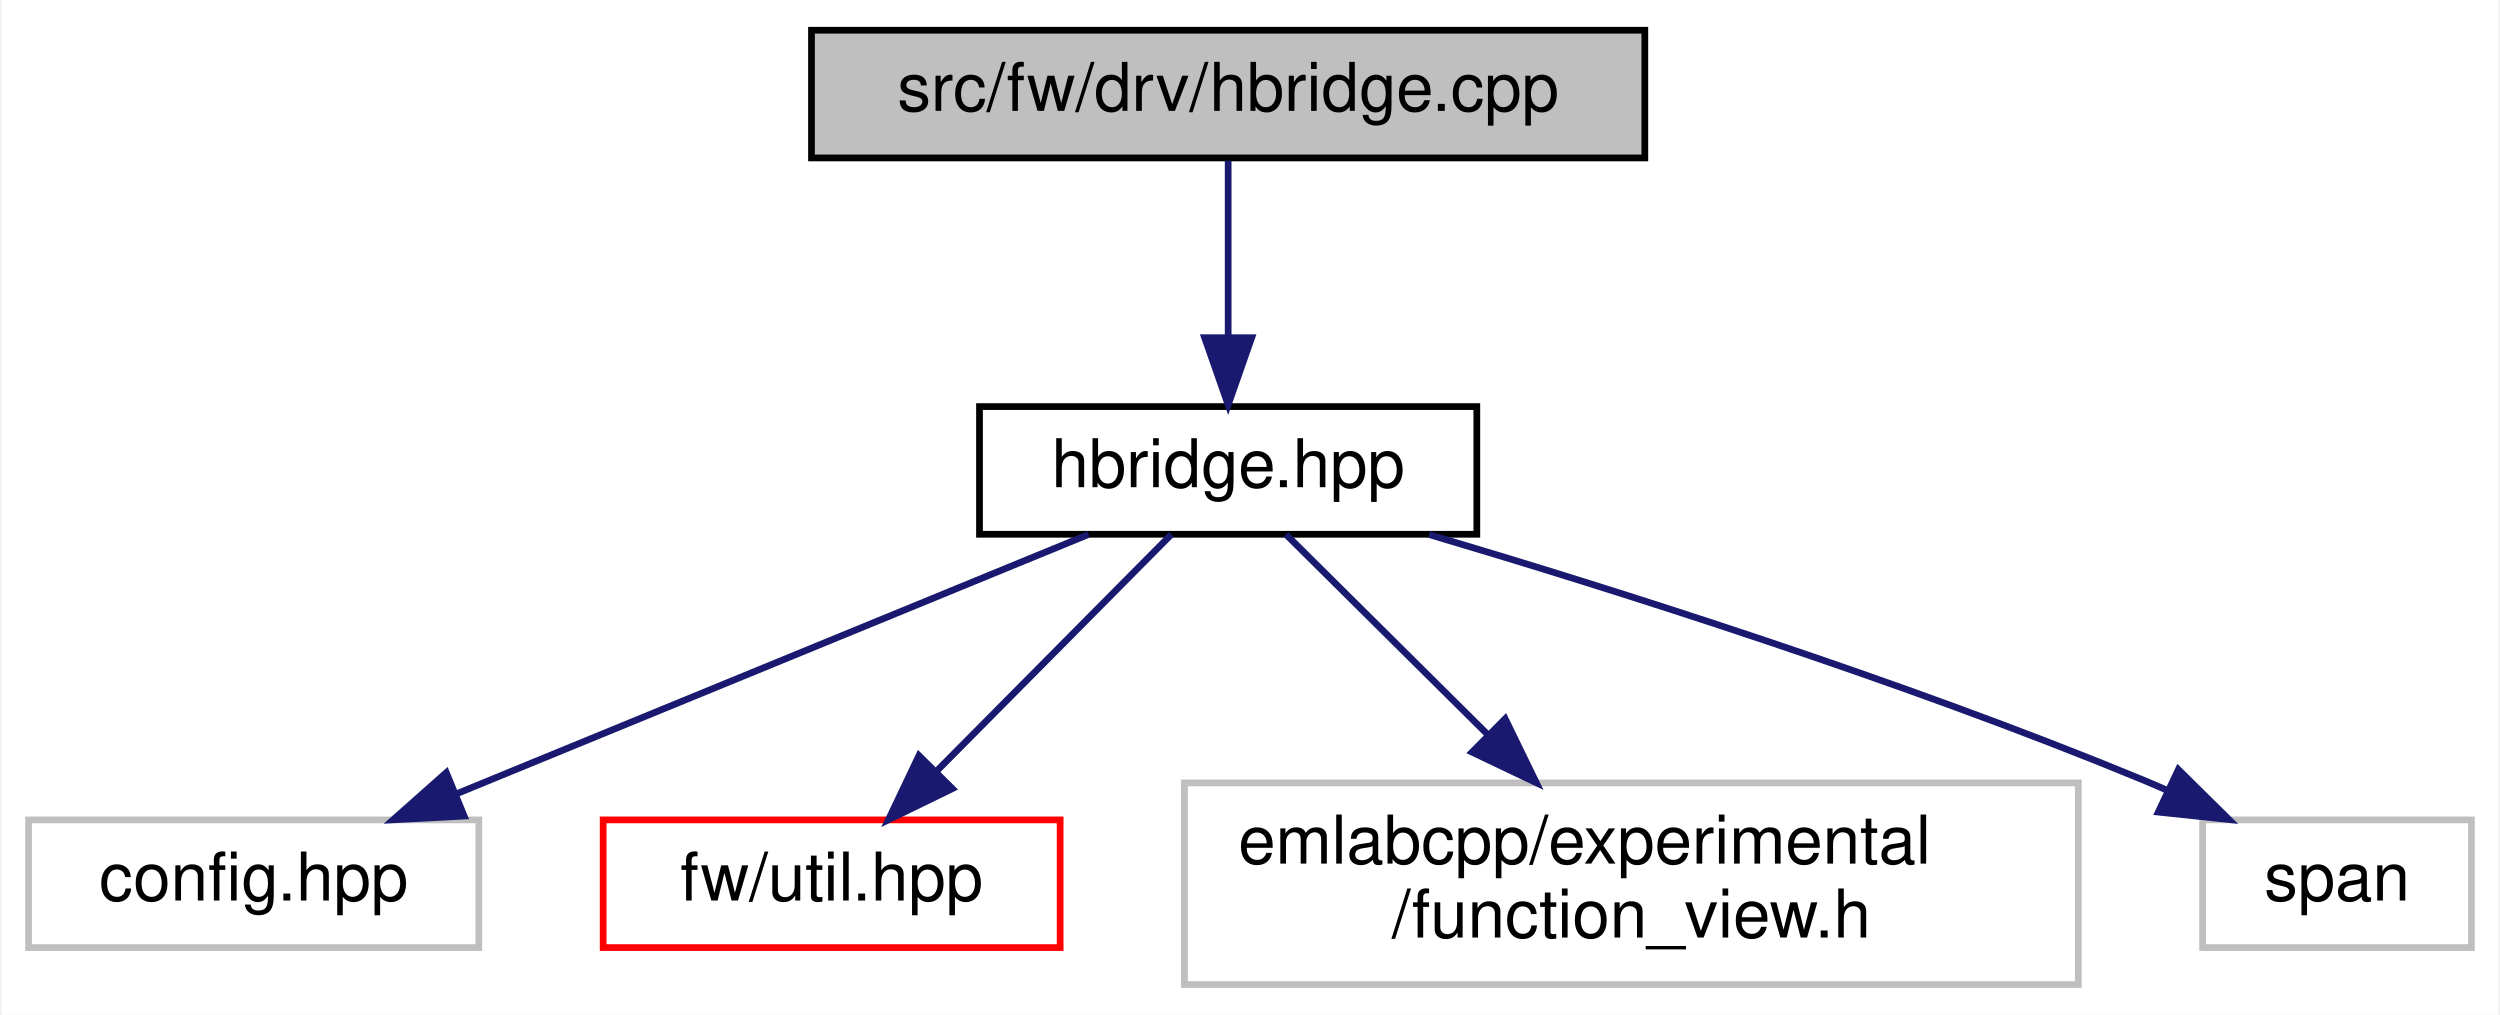
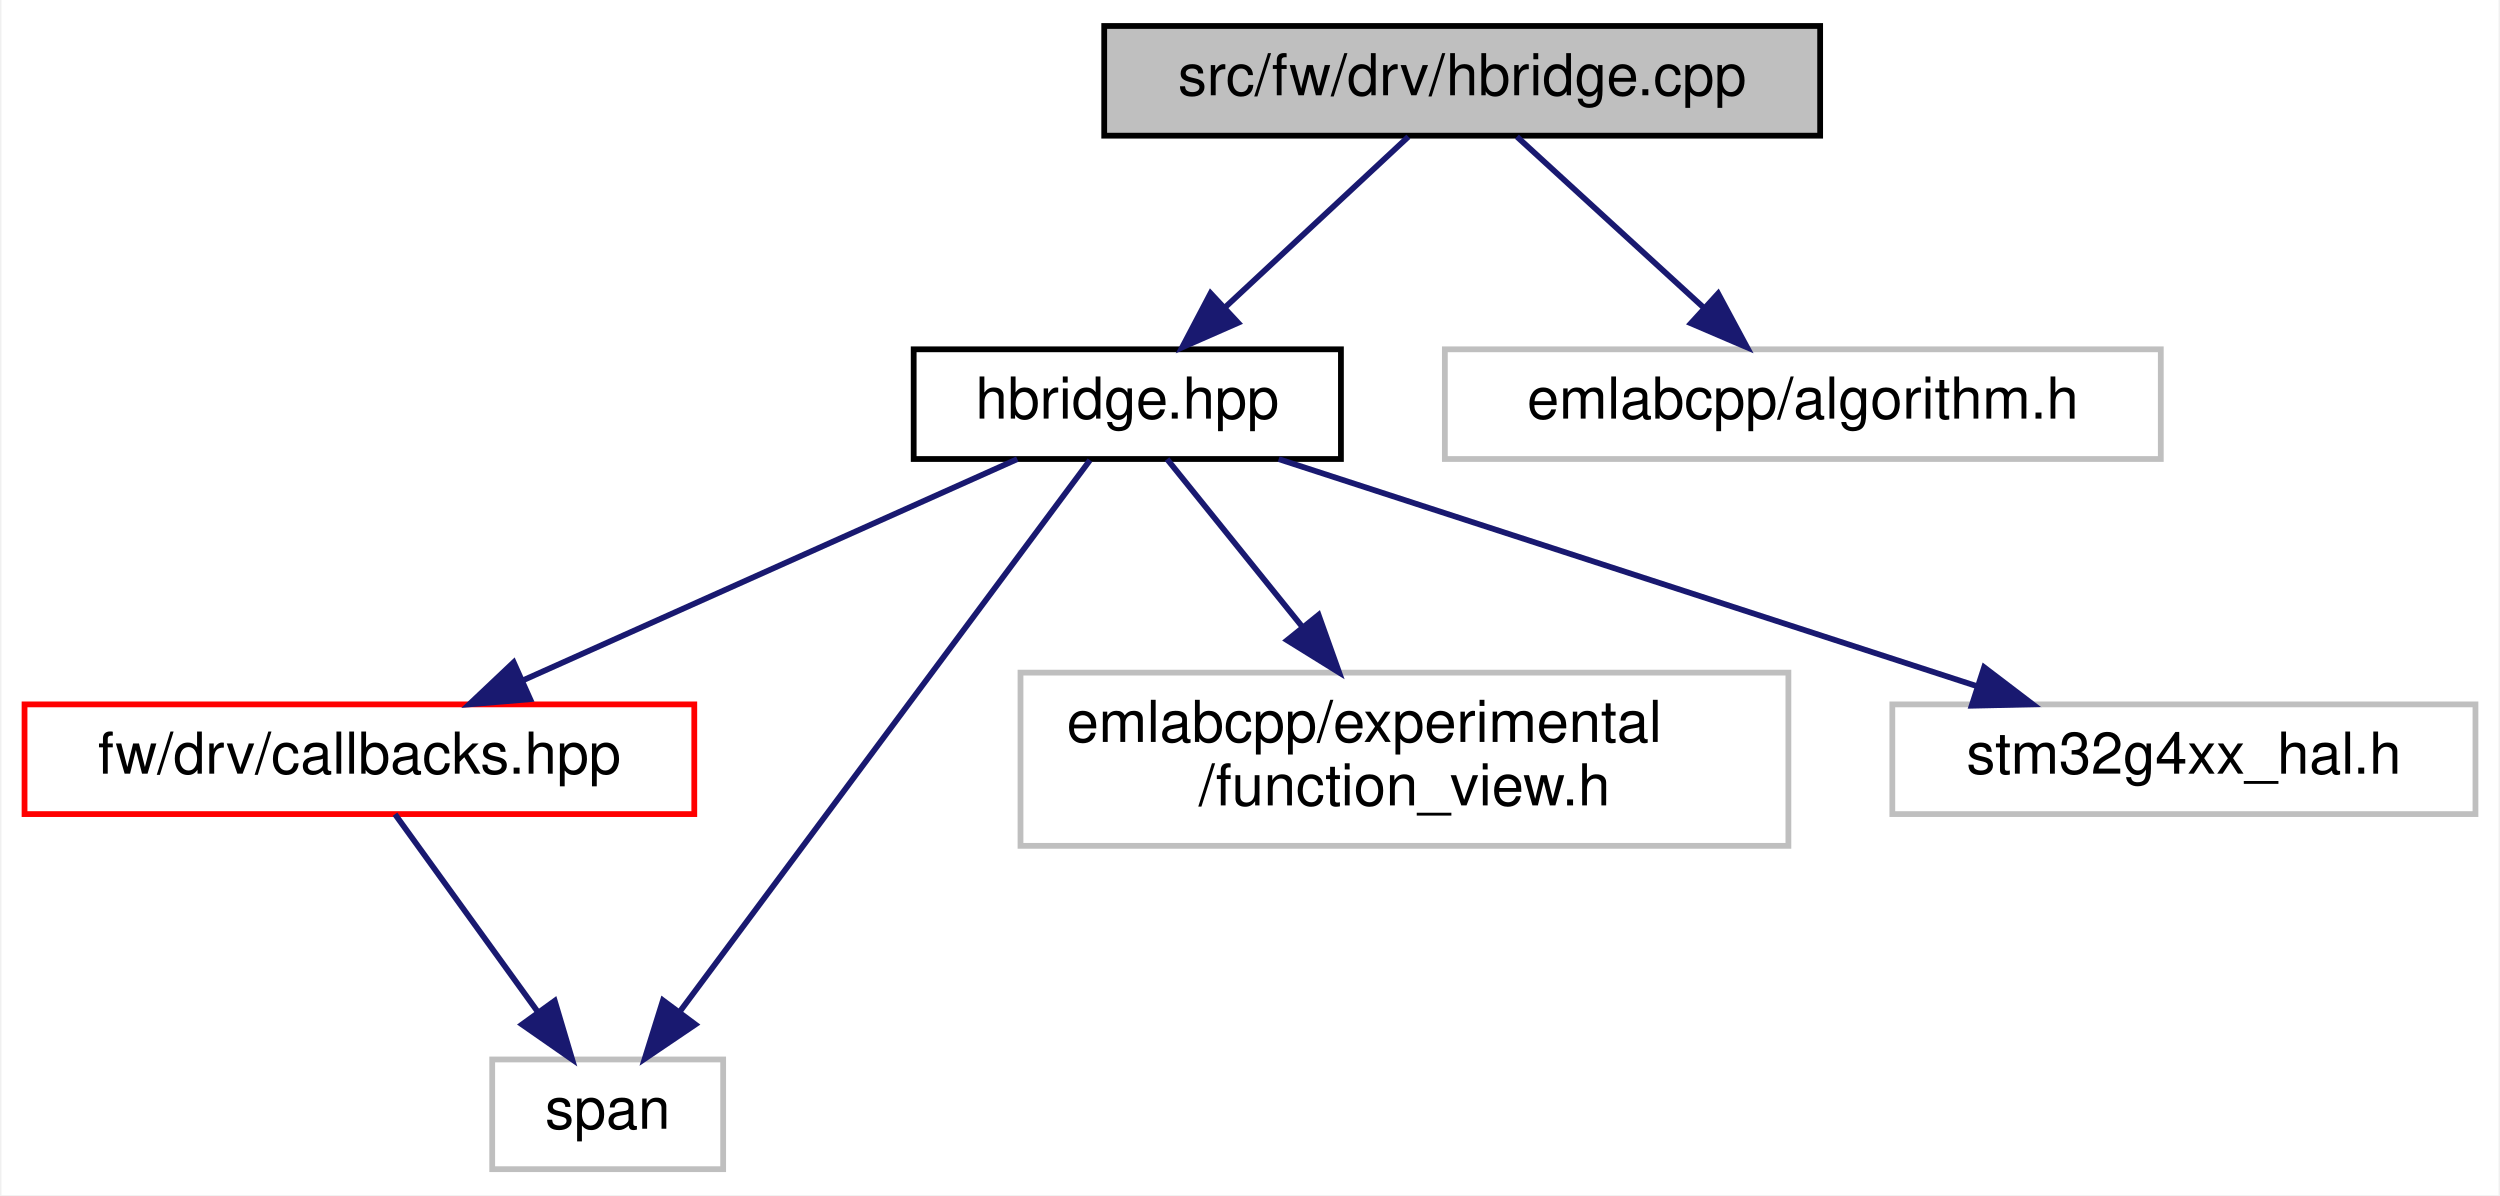
- <svg xmlns="http://www.w3.org/2000/svg" xmlns:xlink="http://www.w3.org/1999/xlink" width="372pt" height="151pt" viewBox="0.00 0.00 371.50 151.00">
-   <g id="graph0" class="graph" transform="scale(1 1) rotate(0) translate(4 147)">
-     <polygon fill="white" stroke="transparent" points="-4,4 -4,-147 367.5,-147 367.5,4 -4,4" />
+ <svg xmlns="http://www.w3.org/2000/svg" xmlns:xlink="http://www.w3.org/1999/xlink" width="433pt" height="207pt" viewBox="0.00 0.00 432.50 207.00">
+   <g id="graph0" class="graph" transform="scale(1 1) rotate(0) translate(4 203)">
+     <polygon fill="white" stroke="transparent" points="-4,4 -4,-203 428.5,-203 428.5,4 -4,4" />
    <g id="node1" class="node">
      <g id="a_node1">
        <a xlink:title=" ">
-           <polygon fill="#bfbfbf" stroke="black" points="116.5,-123.5 116.5,-142.5 240.5,-142.5 240.5,-123.5 116.5,-123.5" />
-           <text text-anchor="middle" x="178.5" y="-130.5" font-family="Helvetica,sans-Serif" font-size="10.00">src/fw/drv/hbridge.cpp</text>
+           <polygon fill="#bfbfbf" stroke="black" points="187,-179.5 187,-198.5 311,-198.5 311,-179.5 187,-179.5" />
+           <text text-anchor="middle" x="249" y="-186.5" font-family="Helvetica,sans-Serif" font-size="10.00">src/fw/drv/hbridge.cpp</text>
        </a>
      </g>
    </g>
    <g id="node2" class="node">
      <g id="a_node2">
        <a xlink:href="hbridge_8hpp.html" target="_top" xlink:title=" ">
-           <polygon fill="white" stroke="black" points="141.5,-67.5 141.5,-86.5 215.5,-86.5 215.5,-67.5 141.5,-67.5" />
-           <text text-anchor="middle" x="178.5" y="-74.5" font-family="Helvetica,sans-Serif" font-size="10.00">hbridge.hpp</text>
+           <polygon fill="white" stroke="black" points="154,-123.5 154,-142.5 228,-142.5 228,-123.5 154,-123.5" />
+           <text text-anchor="middle" x="191" y="-130.5" font-family="Helvetica,sans-Serif" font-size="10.00">hbridge.hpp</text>
        </a>
      </g>
    </g>
    <g id="edge1" class="edge">
-       <path fill="none" stroke="midnightblue" d="M178.5,-123.08C178.5,-116.01 178.5,-105.86 178.5,-96.99" />
-       <polygon fill="midnightblue" stroke="midnightblue" points="182,-96.75 178.5,-86.75 175,-96.75 182,-96.75" />
+       <path fill="none" stroke="midnightblue" d="M239.68,-179.32C231.11,-171.34 218.19,-159.31 207.81,-149.65" />
+       <polygon fill="midnightblue" stroke="midnightblue" points="210.19,-147.09 200.49,-142.83 205.42,-152.21 210.19,-147.09" />
+     </g>
+     <g id="node7" class="node">
+       <g id="a_node7">
+         <a xlink:title=" ">
+           <polygon fill="white" stroke="#bfbfbf" points="246,-123.5 246,-142.5 370,-142.5 370,-123.5 246,-123.5" />
+           <text text-anchor="middle" x="308" y="-130.5" font-family="Helvetica,sans-Serif" font-size="10.00">emlabcpp/algorithm.h</text>
+         </a>
+       </g>
+     </g>
+     <g id="edge7" class="edge">
+       <path fill="none" stroke="midnightblue" d="M258.48,-179.32C267.2,-171.34 280.34,-159.31 290.9,-149.65" />
+       <polygon fill="midnightblue" stroke="midnightblue" points="293.33,-152.17 298.35,-142.83 288.61,-147 293.33,-152.17" />
    </g>
    <g id="node3" class="node">
      <g id="a_node3">
-         <a xlink:title=" ">
-           <polygon fill="white" stroke="#bfbfbf" points="0,-6 0,-25 67,-25 67,-6 0,-6" />
-           <text text-anchor="middle" x="33.5" y="-13" font-family="Helvetica,sans-Serif" font-size="10.00">config.hpp</text>
+         <a xlink:href="drv_2callbacks_8hpp.html" target="_top" xlink:title=" ">
+           <polygon fill="white" stroke="red" points="0,-62 0,-81 116,-81 116,-62 0,-62" />
+           <text text-anchor="middle" x="58" y="-69" font-family="Helvetica,sans-Serif" font-size="10.00">fw/drv/callbacks.hpp</text>
        </a>
      </g>
    </g>
    <g id="edge2" class="edge">
-       <path fill="none" stroke="midnightblue" d="M157.73,-67.48C133.07,-57.36 91.75,-40.4 63.6,-28.85" />
-       <polygon fill="midnightblue" stroke="midnightblue" points="64.82,-25.57 54.24,-25.01 62.16,-32.04 64.82,-25.57" />
+       <path fill="none" stroke="midnightblue" d="M171.94,-123.48C149.53,-113.45 112.09,-96.7 86.29,-85.15" />
+       <polygon fill="midnightblue" stroke="midnightblue" points="87.58,-81.9 77.02,-81.01 84.72,-88.29 87.58,-81.9" />
    </g>
    <g id="node4" class="node">
      <g id="a_node4">
-         <a xlink:href="util_8hpp.html" target="_top" xlink:title=" ">
-           <polygon fill="white" stroke="red" points="85.5,-6 85.5,-25 153.5,-25 153.5,-6 85.5,-6" />
-           <text text-anchor="middle" x="119.5" y="-13" font-family="Helvetica,sans-Serif" font-size="10.00">fw/util.hpp</text>
+         <a xlink:title=" ">
+           <polygon fill="white" stroke="#bfbfbf" points="81,-0.5 81,-19.5 121,-19.5 121,-0.5 81,-0.5" />
+           <text text-anchor="middle" x="101" y="-7.5" font-family="Helvetica,sans-Serif" font-size="10.00">span</text>
        </a>
      </g>
    </g>
-     <g id="edge3" class="edge">
-       <path fill="none" stroke="midnightblue" d="M170.05,-67.48C160.93,-58.28 146.23,-43.46 135.02,-32.16" />
-       <polygon fill="midnightblue" stroke="midnightblue" points="137.46,-29.65 127.94,-25.01 132.49,-34.57 137.46,-29.65" />
+     <g id="edge5" class="edge">
+       <path fill="none" stroke="midnightblue" d="M184.53,-123.3C169.67,-103.33 132.92,-53.92 113.5,-27.8" />
+       <polygon fill="midnightblue" stroke="midnightblue" points="116.19,-25.56 107.41,-19.62 110.57,-29.74 116.19,-25.56" />
    </g>
    <g id="node5" class="node">
      <g id="a_node5">
        <a xlink:title=" ">
-           <polygon fill="white" stroke="#bfbfbf" points="172,-0.5 172,-30.5 305,-30.5 305,-0.5 172,-0.5" />
-           <text text-anchor="start" x="180" y="-18.5" font-family="Helvetica,sans-Serif" font-size="10.00">emlabcpp/experimental</text>
-           <text text-anchor="middle" x="238.5" y="-7.5" font-family="Helvetica,sans-Serif" font-size="10.00">/function_view.h</text>
+           <polygon fill="white" stroke="#bfbfbf" points="172.5,-56.5 172.5,-86.5 305.5,-86.5 305.5,-56.5 172.5,-56.5" />
+           <text text-anchor="start" x="180.5" y="-74.5" font-family="Helvetica,sans-Serif" font-size="10.00">emlabcpp/experimental</text>
+           <text text-anchor="middle" x="239" y="-63.5" font-family="Helvetica,sans-Serif" font-size="10.00">/function_view.h</text>
        </a>
      </g>
    </g>
    <g id="edge4" class="edge">
-       <path fill="none" stroke="midnightblue" d="M187.1,-67.48C194.92,-59.72 206.79,-47.94 217.16,-37.66" />
-       <polygon fill="midnightblue" stroke="midnightblue" points="219.72,-40.05 224.36,-30.52 214.79,-35.08 219.72,-40.05" />
+       <path fill="none" stroke="midnightblue" d="M197.88,-123.48C203.95,-115.94 213.08,-104.63 221.2,-94.57" />
+       <polygon fill="midnightblue" stroke="midnightblue" points="224.13,-96.5 227.69,-86.52 218.68,-92.11 224.13,-96.5" />
    </g>
    <g id="node6" class="node">
      <g id="a_node6">
        <a xlink:title=" ">
-           <polygon fill="white" stroke="#bfbfbf" points="323.5,-6 323.5,-25 363.5,-25 363.5,-6 323.5,-6" />
-           <text text-anchor="middle" x="343.5" y="-13" font-family="Helvetica,sans-Serif" font-size="10.00">span</text>
+           <polygon fill="white" stroke="#bfbfbf" points="323.5,-62 323.5,-81 424.5,-81 424.5,-62 323.5,-62" />
+           <text text-anchor="middle" x="374" y="-69" font-family="Helvetica,sans-Serif" font-size="10.00">stm32g4xx_hal.h</text>
        </a>
      </g>
    </g>
-     <g id="edge5" class="edge">
-       <path fill="none" stroke="midnightblue" d="M208.4,-67.46C236.26,-59.19 278.75,-45.76 314.5,-31 315.7,-30.5 316.92,-29.98 318.14,-29.44" />
-       <polygon fill="midnightblue" stroke="midnightblue" points="319.89,-32.49 327.43,-25.05 316.9,-26.16 319.89,-32.49" />
+     <g id="edge6" class="edge">
+       <path fill="none" stroke="midnightblue" d="M217.22,-123.48C249.02,-113.14 302.77,-95.66 338.32,-84.1" />
+       <polygon fill="midnightblue" stroke="midnightblue" points="339.4,-87.43 347.83,-81.01 337.24,-80.77 339.4,-87.43" />
+     </g>
+     <g id="edge3" class="edge">
+       <path fill="none" stroke="midnightblue" d="M64.16,-61.98C70.61,-53.05 80.9,-38.81 88.97,-27.64" />
+       <polygon fill="midnightblue" stroke="midnightblue" points="91.83,-29.66 94.85,-19.51 86.16,-25.56 91.83,-29.66" />
    </g>
  </g>
</svg>
